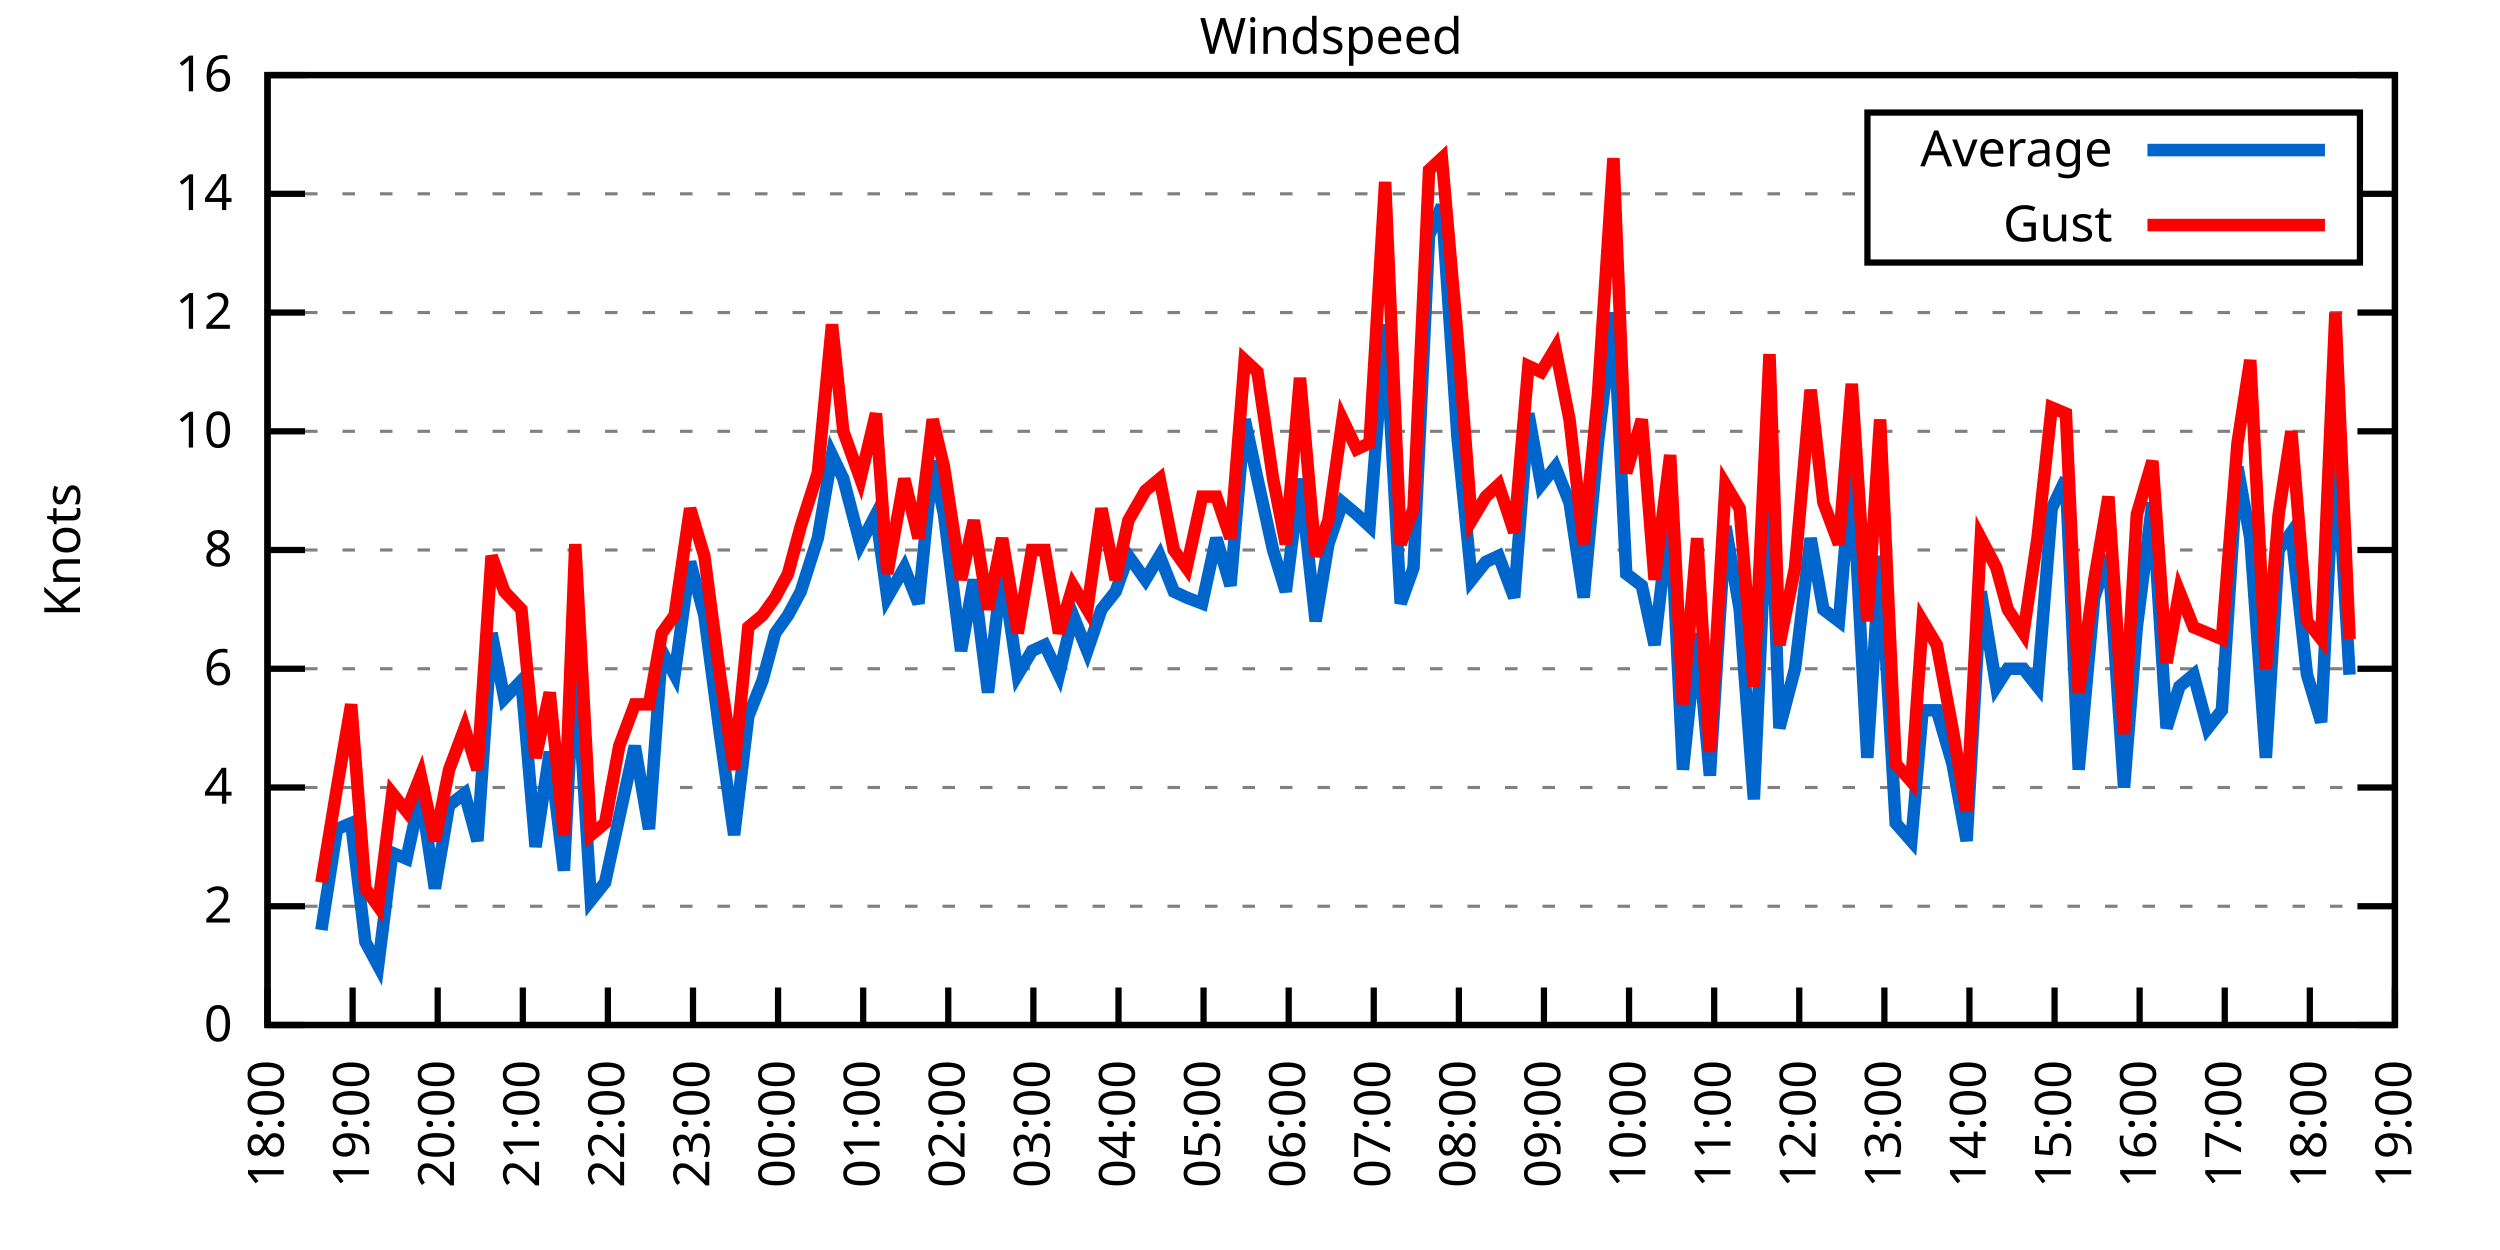
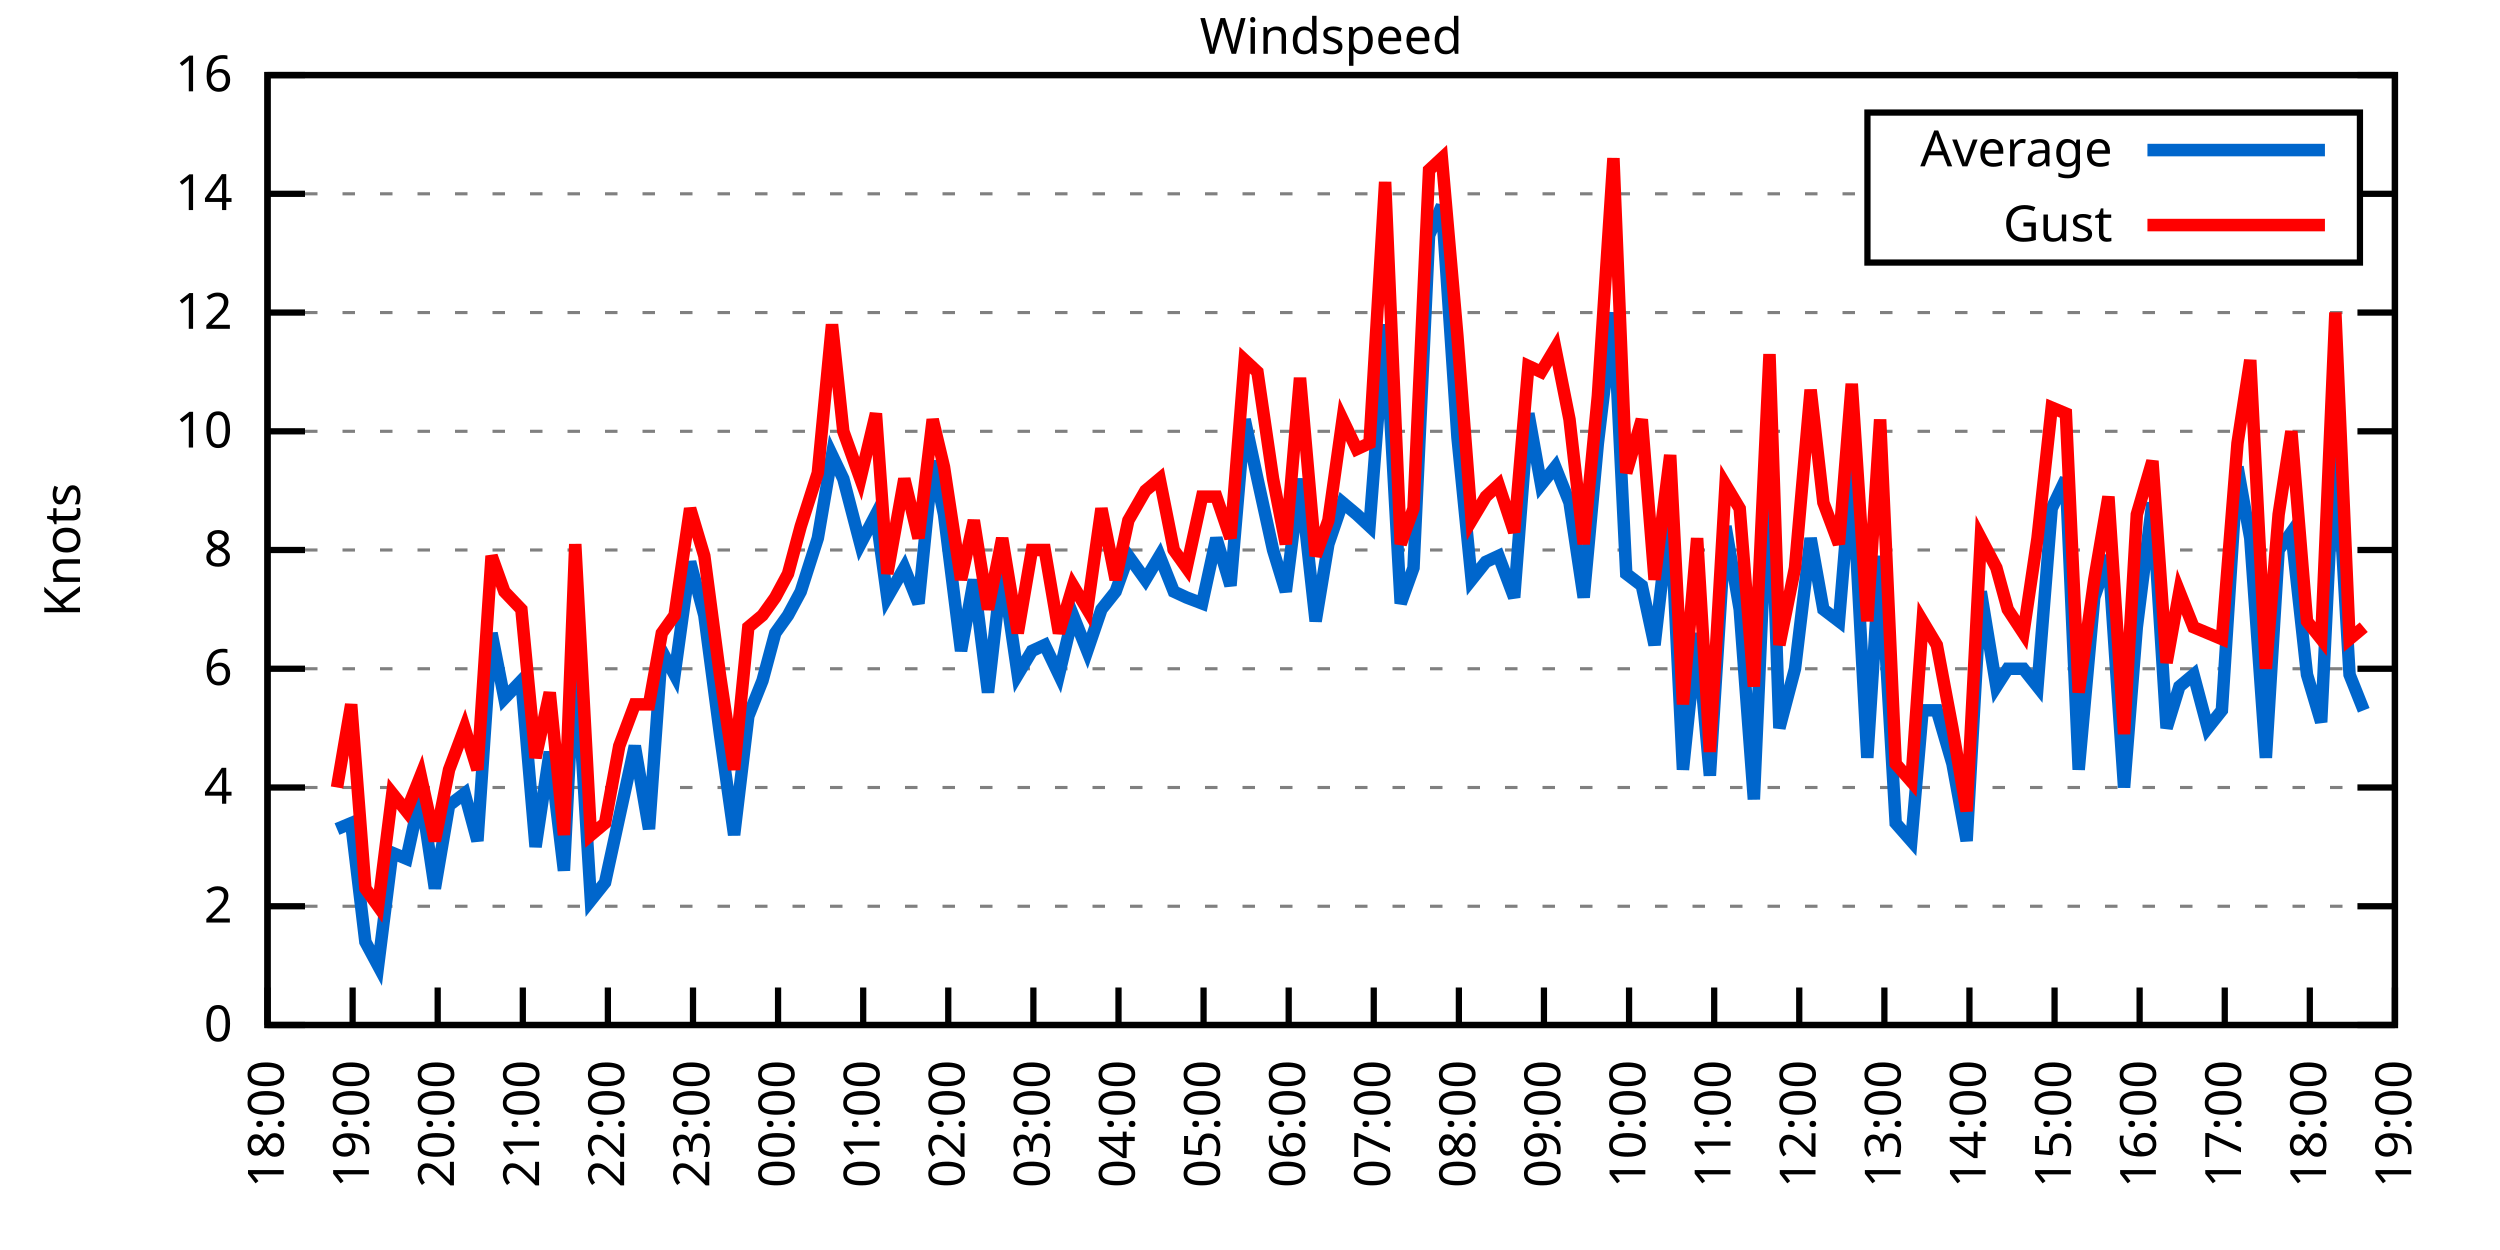
<svg xmlns="http://www.w3.org/2000/svg" xmlns:xlink="http://www.w3.org/1999/xlink" width="400" height="200" viewBox="0 0 400 200">
  <g id="gnuplot_canvas">
    <rect x="0" y="0" width="400" height="200" fill="none" />
    <defs>
      <circle id="gpDot" r="0.5" stroke-width="0.5" stroke="currentColor" />
      <path id="gpPt0" stroke-width="0.333" stroke="currentColor" d="M-1,0 h2 M0,-1 v2" />
      <path id="gpPt1" stroke-width="0.333" stroke="currentColor" d="M-1,-1 L1,1 M1,-1 L-1,1" />
      <path id="gpPt2" stroke-width="0.333" stroke="currentColor" d="M-1,0 L1,0 M0,-1 L0,1 M-1,-1 L1,1 M-1,1 L1,-1" />
      <rect id="gpPt3" stroke-width="0.333" stroke="currentColor" x="-1" y="-1" width="2" height="2" />
      <rect id="gpPt4" stroke-width="0.333" stroke="currentColor" fill="currentColor" x="-1" y="-1" width="2" height="2" />
      <circle id="gpPt5" stroke-width="0.333" stroke="currentColor" cx="0" cy="0" r="1" />
      <use xlink:href="#gpPt5" id="gpPt6" fill="currentColor" stroke="none" />
      <path id="gpPt7" stroke-width="0.333" stroke="currentColor" d="M0,-1.33 L-1.33,0.67 L1.33,0.67 z" />
      <use xlink:href="#gpPt7" id="gpPt8" fill="currentColor" stroke="none" />
      <use xlink:href="#gpPt7" id="gpPt9" stroke="currentColor" transform="rotate(180)" />
      <use xlink:href="#gpPt9" id="gpPt10" fill="currentColor" stroke="none" />
      <use xlink:href="#gpPt3" id="gpPt11" stroke="currentColor" transform="rotate(45)" />
      <use xlink:href="#gpPt11" id="gpPt12" fill="currentColor" stroke="none" />
      <path id="gpPt13" stroke-width="0.333" stroke="currentColor" d="M0,1.330 L1.265,0.411 L0.782,-1.067 L-0.782,-1.076 L-1.265,0.411 z" />
      <use xlink:href="#gpPt13" id="gpPt14" fill="currentColor" stroke="none" />
      <filter id="textbox" filterUnits="objectBoundingBox" x="0" y="0" height="1" width="1">
        <feFlood flood-color="white" flood-opacity="1" result="bgnd" />
        <feComposite in="SourceGraphic" in2="bgnd" operator="atop" />
      </filter>
      <filter id="greybox" filterUnits="objectBoundingBox" x="0" y="0" height="1" width="1">
        <feFlood flood-color="lightgrey" flood-opacity="1" result="grey" />
        <feComposite in="SourceGraphic" in2="grey" operator="atop" />
      </filter>
    </defs>
    <g fill="none" color="white" stroke="currentColor" stroke-width="1.00" stroke-linecap="butt" stroke-linejoin="miter">
</g>
    <g fill="none" color="black" stroke="currentColor" stroke-width="1.00" stroke-linecap="butt" stroke-linejoin="miter">
      <g stroke="none" shape-rendering="crispEdges">
        <polygon fill="rgb(255, 255, 255)" points="42.80,164.00 383.18,164.00 383.18,12.02 42.80,12.02 " />
      </g>
    </g>
    <g fill="none" color="black" stroke="currentColor" stroke-width="1.00" stroke-linecap="butt" stroke-linejoin="miter">
</g>
    <g fill="none" color="black" stroke="black" stroke-width="0.50" stroke-linecap="butt" stroke-linejoin="miter">
</g>
    <g fill="none" color="gray" stroke="currentColor" stroke-width="0.50" stroke-linecap="butt" stroke-linejoin="miter">
      <path stroke="gray" stroke-dasharray="2,4" class="gridline" d="M42.80,164.00 L383.19,164.00  " />
    </g>
    <g fill="none" color="gray" stroke="gray" stroke-width="1.00" stroke-linecap="butt" stroke-linejoin="miter">
</g>
    <g fill="none" color="black" stroke="currentColor" stroke-width="1.00" stroke-linecap="butt" stroke-linejoin="miter">
      <path stroke="black" d="M42.80,164.00 L48.80,164.00 M383.19,164.00 L377.19,164.00  " />
      <g transform="translate(37.20,166.60)" stroke="none" fill="black" font-family="Sans" font-size="8.00" text-anchor="end">
        <text>
          <tspan font-family="Sans"> 0</tspan>
        </text>
      </g>
    </g>
    <g fill="none" color="black" stroke="currentColor" stroke-width="1.00" stroke-linecap="butt" stroke-linejoin="miter">
</g>
    <g fill="none" color="black" stroke="black" stroke-width="0.50" stroke-linecap="butt" stroke-linejoin="miter">
</g>
    <g fill="none" color="gray" stroke="currentColor" stroke-width="0.50" stroke-linecap="butt" stroke-linejoin="miter">
      <path stroke="gray" stroke-dasharray="2,4" class="gridline" d="M42.80,145.00 L383.19,145.00  " />
    </g>
    <g fill="none" color="gray" stroke="gray" stroke-width="1.00" stroke-linecap="butt" stroke-linejoin="miter">
</g>
    <g fill="none" color="black" stroke="currentColor" stroke-width="1.00" stroke-linecap="butt" stroke-linejoin="miter">
      <path stroke="black" d="M42.80,145.00 L48.80,145.00 M383.19,145.00 L377.19,145.00  " />
      <g transform="translate(37.20,147.60)" stroke="none" fill="black" font-family="Sans" font-size="8.00" text-anchor="end">
        <text>
          <tspan font-family="Sans"> 2</tspan>
        </text>
      </g>
    </g>
    <g fill="none" color="black" stroke="currentColor" stroke-width="1.00" stroke-linecap="butt" stroke-linejoin="miter">
</g>
    <g fill="none" color="black" stroke="black" stroke-width="0.50" stroke-linecap="butt" stroke-linejoin="miter">
</g>
    <g fill="none" color="gray" stroke="currentColor" stroke-width="0.50" stroke-linecap="butt" stroke-linejoin="miter">
      <path stroke="gray" stroke-dasharray="2,4" class="gridline" d="M42.80,126.00 L383.19,126.00  " />
    </g>
    <g fill="none" color="gray" stroke="gray" stroke-width="1.00" stroke-linecap="butt" stroke-linejoin="miter">
</g>
    <g fill="none" color="black" stroke="currentColor" stroke-width="1.00" stroke-linecap="butt" stroke-linejoin="miter">
      <path stroke="black" d="M42.80,126.00 L48.80,126.00 M383.19,126.00 L377.19,126.00  " />
      <g transform="translate(37.20,128.60)" stroke="none" fill="black" font-family="Sans" font-size="8.00" text-anchor="end">
        <text>
          <tspan font-family="Sans"> 4</tspan>
        </text>
      </g>
    </g>
    <g fill="none" color="black" stroke="currentColor" stroke-width="1.00" stroke-linecap="butt" stroke-linejoin="miter">
</g>
    <g fill="none" color="black" stroke="black" stroke-width="0.50" stroke-linecap="butt" stroke-linejoin="miter">
</g>
    <g fill="none" color="gray" stroke="currentColor" stroke-width="0.50" stroke-linecap="butt" stroke-linejoin="miter">
      <path stroke="gray" stroke-dasharray="2,4" class="gridline" d="M42.80,107.00 L383.19,107.00  " />
    </g>
    <g fill="none" color="gray" stroke="gray" stroke-width="1.00" stroke-linecap="butt" stroke-linejoin="miter">
</g>
    <g fill="none" color="black" stroke="currentColor" stroke-width="1.00" stroke-linecap="butt" stroke-linejoin="miter">
      <path stroke="black" d="M42.80,107.00 L48.80,107.00 M383.19,107.00 L377.19,107.00  " />
      <g transform="translate(37.20,109.60)" stroke="none" fill="black" font-family="Sans" font-size="8.00" text-anchor="end">
        <text>
          <tspan font-family="Sans"> 6</tspan>
        </text>
      </g>
    </g>
    <g fill="none" color="black" stroke="currentColor" stroke-width="1.00" stroke-linecap="butt" stroke-linejoin="miter">
</g>
    <g fill="none" color="black" stroke="black" stroke-width="0.50" stroke-linecap="butt" stroke-linejoin="miter">
</g>
    <g fill="none" color="gray" stroke="currentColor" stroke-width="0.50" stroke-linecap="butt" stroke-linejoin="miter">
      <path stroke="gray" stroke-dasharray="2,4" class="gridline" d="M42.80,88.00 L383.19,88.00  " />
    </g>
    <g fill="none" color="gray" stroke="gray" stroke-width="1.00" stroke-linecap="butt" stroke-linejoin="miter">
</g>
    <g fill="none" color="black" stroke="currentColor" stroke-width="1.00" stroke-linecap="butt" stroke-linejoin="miter">
      <path stroke="black" d="M42.80,88.00 L48.80,88.00 M383.19,88.00 L377.19,88.00  " />
      <g transform="translate(37.20,90.60)" stroke="none" fill="black" font-family="Sans" font-size="8.00" text-anchor="end">
        <text>
          <tspan font-family="Sans"> 8</tspan>
        </text>
      </g>
    </g>
    <g fill="none" color="black" stroke="currentColor" stroke-width="1.00" stroke-linecap="butt" stroke-linejoin="miter">
</g>
    <g fill="none" color="black" stroke="black" stroke-width="0.50" stroke-linecap="butt" stroke-linejoin="miter">
</g>
    <g fill="none" color="gray" stroke="currentColor" stroke-width="0.50" stroke-linecap="butt" stroke-linejoin="miter">
      <path stroke="gray" stroke-dasharray="2,4" class="gridline" d="M42.80,69.01 L383.19,69.01  " />
    </g>
    <g fill="none" color="gray" stroke="gray" stroke-width="1.00" stroke-linecap="butt" stroke-linejoin="miter">
</g>
    <g fill="none" color="black" stroke="currentColor" stroke-width="1.00" stroke-linecap="butt" stroke-linejoin="miter">
      <path stroke="black" d="M42.80,69.01 L48.80,69.01 M383.19,69.01 L377.19,69.01  " />
      <g transform="translate(37.20,71.61)" stroke="none" fill="black" font-family="Sans" font-size="8.00" text-anchor="end">
        <text>
          <tspan font-family="Sans"> 10</tspan>
        </text>
      </g>
    </g>
    <g fill="none" color="black" stroke="currentColor" stroke-width="1.00" stroke-linecap="butt" stroke-linejoin="miter">
</g>
    <g fill="none" color="black" stroke="black" stroke-width="0.50" stroke-linecap="butt" stroke-linejoin="miter">
</g>
    <g fill="none" color="gray" stroke="currentColor" stroke-width="0.50" stroke-linecap="butt" stroke-linejoin="miter">
      <path stroke="gray" stroke-dasharray="2,4" class="gridline" d="M42.80,50.01 L383.19,50.01  " />
    </g>
    <g fill="none" color="gray" stroke="gray" stroke-width="1.00" stroke-linecap="butt" stroke-linejoin="miter">
</g>
    <g fill="none" color="black" stroke="currentColor" stroke-width="1.00" stroke-linecap="butt" stroke-linejoin="miter">
      <path stroke="black" d="M42.80,50.01 L48.80,50.01 M383.19,50.01 L377.19,50.01  " />
      <g transform="translate(37.20,52.61)" stroke="none" fill="black" font-family="Sans" font-size="8.00" text-anchor="end">
        <text>
          <tspan font-family="Sans"> 12</tspan>
        </text>
      </g>
    </g>
    <g fill="none" color="black" stroke="currentColor" stroke-width="1.00" stroke-linecap="butt" stroke-linejoin="miter">
</g>
    <g fill="none" color="black" stroke="black" stroke-width="0.50" stroke-linecap="butt" stroke-linejoin="miter">
</g>
    <g fill="none" color="gray" stroke="currentColor" stroke-width="0.50" stroke-linecap="butt" stroke-linejoin="miter">
      <path stroke="gray" stroke-dasharray="2,4" class="gridline" d="M42.80,31.01 L298.79,31.01 M377.59,31.01 L383.19,31.01  " />
    </g>
    <g fill="none" color="gray" stroke="gray" stroke-width="1.00" stroke-linecap="butt" stroke-linejoin="miter">
</g>
    <g fill="none" color="black" stroke="currentColor" stroke-width="1.00" stroke-linecap="butt" stroke-linejoin="miter">
      <path stroke="black" d="M42.80,31.01 L48.80,31.01 M383.19,31.01 L377.19,31.01  " />
      <g transform="translate(37.20,33.61)" stroke="none" fill="black" font-family="Sans" font-size="8.00" text-anchor="end">
        <text>
          <tspan font-family="Sans"> 14</tspan>
        </text>
      </g>
    </g>
    <g fill="none" color="black" stroke="currentColor" stroke-width="1.00" stroke-linecap="butt" stroke-linejoin="miter">
</g>
    <g fill="none" color="black" stroke="black" stroke-width="0.50" stroke-linecap="butt" stroke-linejoin="miter">
</g>
    <g fill="none" color="gray" stroke="currentColor" stroke-width="0.50" stroke-linecap="butt" stroke-linejoin="miter">
      <path stroke="gray" stroke-dasharray="2,4" class="gridline" d="M42.80,12.01 L383.19,12.01  " />
    </g>
    <g fill="none" color="gray" stroke="gray" stroke-width="1.00" stroke-linecap="butt" stroke-linejoin="miter">
</g>
    <g fill="none" color="black" stroke="currentColor" stroke-width="1.00" stroke-linecap="butt" stroke-linejoin="miter">
      <path stroke="black" d="M42.80,12.01 L48.80,12.01 M383.19,12.01 L377.19,12.01  " />
      <g transform="translate(37.20,14.61)" stroke="none" fill="black" font-family="Sans" font-size="8.00" text-anchor="end">
        <text>
          <tspan font-family="Sans"> 16</tspan>
        </text>
      </g>
    </g>
    <g fill="none" color="black" stroke="currentColor" stroke-width="1.00" stroke-linecap="butt" stroke-linejoin="miter">
      <path stroke="black" d="M42.80,164.00 L42.80,158.00  " />
      <g transform="translate(45.40,169.60) rotate(270.00)" stroke="none" fill="black" font-family="Sans" font-size="8.00" text-anchor="end">
        <text>
          <tspan font-family="Sans">18:00</tspan>
        </text>
      </g>
    </g>
    <g fill="none" color="black" stroke="currentColor" stroke-width="1.00" stroke-linecap="butt" stroke-linejoin="miter">
      <path stroke="black" d="M56.42,164.00 L56.42,158.00  " />
      <g transform="translate(59.02,169.60) rotate(270.00)" stroke="none" fill="black" font-family="Sans" font-size="8.00" text-anchor="end">
        <text>
          <tspan font-family="Sans">19:00</tspan>
        </text>
      </g>
    </g>
    <g fill="none" color="black" stroke="currentColor" stroke-width="1.00" stroke-linecap="butt" stroke-linejoin="miter">
      <path stroke="black" d="M70.03,164.00 L70.03,158.00  " />
      <g transform="translate(72.63,169.60) rotate(270.00)" stroke="none" fill="black" font-family="Sans" font-size="8.00" text-anchor="end">
        <text>
          <tspan font-family="Sans">20:00</tspan>
        </text>
      </g>
    </g>
    <g fill="none" color="black" stroke="currentColor" stroke-width="1.00" stroke-linecap="butt" stroke-linejoin="miter">
      <path stroke="black" d="M83.65,164.00 L83.65,158.00  " />
      <g transform="translate(86.25,169.60) rotate(270.00)" stroke="none" fill="black" font-family="Sans" font-size="8.00" text-anchor="end">
        <text>
          <tspan font-family="Sans">21:00</tspan>
        </text>
      </g>
    </g>
    <g fill="none" color="black" stroke="currentColor" stroke-width="1.00" stroke-linecap="butt" stroke-linejoin="miter">
      <path stroke="black" d="M97.26,164.00 L97.26,158.00  " />
      <g transform="translate(99.86,169.60) rotate(270.00)" stroke="none" fill="black" font-family="Sans" font-size="8.00" text-anchor="end">
        <text>
          <tspan font-family="Sans">22:00</tspan>
        </text>
      </g>
    </g>
    <g fill="none" color="black" stroke="currentColor" stroke-width="1.00" stroke-linecap="butt" stroke-linejoin="miter">
      <path stroke="black" d="M110.88,164.00 L110.88,158.00  " />
      <g transform="translate(113.48,169.60) rotate(270.00)" stroke="none" fill="black" font-family="Sans" font-size="8.00" text-anchor="end">
        <text>
          <tspan font-family="Sans">23:00</tspan>
        </text>
      </g>
    </g>
    <g fill="none" color="black" stroke="currentColor" stroke-width="1.00" stroke-linecap="butt" stroke-linejoin="miter">
      <path stroke="black" d="M124.49,164.00 L124.49,158.00  " />
      <g transform="translate(127.09,169.60) rotate(270.00)" stroke="none" fill="black" font-family="Sans" font-size="8.00" text-anchor="end">
        <text>
          <tspan font-family="Sans">00:00</tspan>
        </text>
      </g>
    </g>
    <g fill="none" color="black" stroke="currentColor" stroke-width="1.00" stroke-linecap="butt" stroke-linejoin="miter">
      <path stroke="black" d="M138.11,164.00 L138.11,158.00  " />
      <g transform="translate(140.71,169.60) rotate(270.00)" stroke="none" fill="black" font-family="Sans" font-size="8.00" text-anchor="end">
        <text>
          <tspan font-family="Sans">01:00</tspan>
        </text>
      </g>
    </g>
    <g fill="none" color="black" stroke="currentColor" stroke-width="1.00" stroke-linecap="butt" stroke-linejoin="miter">
      <path stroke="black" d="M151.72,164.00 L151.72,158.00  " />
      <g transform="translate(154.32,169.60) rotate(270.00)" stroke="none" fill="black" font-family="Sans" font-size="8.00" text-anchor="end">
        <text>
          <tspan font-family="Sans">02:00</tspan>
        </text>
      </g>
    </g>
    <g fill="none" color="black" stroke="currentColor" stroke-width="1.00" stroke-linecap="butt" stroke-linejoin="miter">
      <path stroke="black" d="M165.34,164.00 L165.34,158.00  " />
      <g transform="translate(167.94,169.60) rotate(270.00)" stroke="none" fill="black" font-family="Sans" font-size="8.00" text-anchor="end">
        <text>
          <tspan font-family="Sans">03:00</tspan>
        </text>
      </g>
    </g>
    <g fill="none" color="black" stroke="currentColor" stroke-width="1.00" stroke-linecap="butt" stroke-linejoin="miter">
      <path stroke="black" d="M178.96,164.00 L178.96,158.00  " />
      <g transform="translate(181.56,169.60) rotate(270.00)" stroke="none" fill="black" font-family="Sans" font-size="8.00" text-anchor="end">
        <text>
          <tspan font-family="Sans">04:00</tspan>
        </text>
      </g>
    </g>
    <g fill="none" color="black" stroke="currentColor" stroke-width="1.00" stroke-linecap="butt" stroke-linejoin="miter">
      <path stroke="black" d="M192.57,164.00 L192.57,158.00  " />
      <g transform="translate(195.17,169.60) rotate(270.00)" stroke="none" fill="black" font-family="Sans" font-size="8.00" text-anchor="end">
        <text>
          <tspan font-family="Sans">05:00</tspan>
        </text>
      </g>
    </g>
    <g fill="none" color="black" stroke="currentColor" stroke-width="1.00" stroke-linecap="butt" stroke-linejoin="miter">
      <path stroke="black" d="M206.19,164.00 L206.19,158.00  " />
      <g transform="translate(208.79,169.60) rotate(270.00)" stroke="none" fill="black" font-family="Sans" font-size="8.00" text-anchor="end">
        <text>
          <tspan font-family="Sans">06:00</tspan>
        </text>
      </g>
    </g>
    <g fill="none" color="black" stroke="currentColor" stroke-width="1.00" stroke-linecap="butt" stroke-linejoin="miter">
      <path stroke="black" d="M219.80,164.00 L219.80,158.00  " />
      <g transform="translate(222.40,169.60) rotate(270.00)" stroke="none" fill="black" font-family="Sans" font-size="8.00" text-anchor="end">
        <text>
          <tspan font-family="Sans">07:00</tspan>
        </text>
      </g>
    </g>
    <g fill="none" color="black" stroke="currentColor" stroke-width="1.00" stroke-linecap="butt" stroke-linejoin="miter">
      <path stroke="black" d="M233.42,164.00 L233.42,158.00  " />
      <g transform="translate(236.02,169.60) rotate(270.00)" stroke="none" fill="black" font-family="Sans" font-size="8.00" text-anchor="end">
        <text>
          <tspan font-family="Sans">08:00</tspan>
        </text>
      </g>
    </g>
    <g fill="none" color="black" stroke="currentColor" stroke-width="1.00" stroke-linecap="butt" stroke-linejoin="miter">
      <path stroke="black" d="M247.03,164.00 L247.03,158.00  " />
      <g transform="translate(249.63,169.60) rotate(270.00)" stroke="none" fill="black" font-family="Sans" font-size="8.00" text-anchor="end">
        <text>
          <tspan font-family="Sans">09:00</tspan>
        </text>
      </g>
    </g>
    <g fill="none" color="black" stroke="currentColor" stroke-width="1.00" stroke-linecap="butt" stroke-linejoin="miter">
      <path stroke="black" d="M260.65,164.00 L260.65,158.00  " />
      <g transform="translate(263.25,169.60) rotate(270.00)" stroke="none" fill="black" font-family="Sans" font-size="8.00" text-anchor="end">
        <text>
          <tspan font-family="Sans">10:00</tspan>
        </text>
      </g>
    </g>
    <g fill="none" color="black" stroke="currentColor" stroke-width="1.00" stroke-linecap="butt" stroke-linejoin="miter">
      <path stroke="black" d="M274.27,164.00 L274.27,158.00  " />
      <g transform="translate(276.87,169.60) rotate(270.00)" stroke="none" fill="black" font-family="Sans" font-size="8.00" text-anchor="end">
        <text>
          <tspan font-family="Sans">11:00</tspan>
        </text>
      </g>
    </g>
    <g fill="none" color="black" stroke="currentColor" stroke-width="1.00" stroke-linecap="butt" stroke-linejoin="miter">
      <path stroke="black" d="M287.88,164.00 L287.88,158.00  " />
      <g transform="translate(290.48,169.60) rotate(270.00)" stroke="none" fill="black" font-family="Sans" font-size="8.00" text-anchor="end">
        <text>
          <tspan font-family="Sans">12:00</tspan>
        </text>
      </g>
    </g>
    <g fill="none" color="black" stroke="currentColor" stroke-width="1.00" stroke-linecap="butt" stroke-linejoin="miter">
      <path stroke="black" d="M301.50,164.00 L301.50,158.00  " />
      <g transform="translate(304.10,169.60) rotate(270.00)" stroke="none" fill="black" font-family="Sans" font-size="8.00" text-anchor="end">
        <text>
          <tspan font-family="Sans">13:00</tspan>
        </text>
      </g>
    </g>
    <g fill="none" color="black" stroke="currentColor" stroke-width="1.00" stroke-linecap="butt" stroke-linejoin="miter">
      <path stroke="black" d="M315.11,164.00 L315.11,158.00  " />
      <g transform="translate(317.71,169.60) rotate(270.00)" stroke="none" fill="black" font-family="Sans" font-size="8.00" text-anchor="end">
        <text>
          <tspan font-family="Sans">14:00</tspan>
        </text>
      </g>
    </g>
    <g fill="none" color="black" stroke="currentColor" stroke-width="1.00" stroke-linecap="butt" stroke-linejoin="miter">
      <path stroke="black" d="M328.73,164.00 L328.73,158.00  " />
      <g transform="translate(331.33,169.60) rotate(270.00)" stroke="none" fill="black" font-family="Sans" font-size="8.00" text-anchor="end">
        <text>
          <tspan font-family="Sans">15:00</tspan>
        </text>
      </g>
    </g>
    <g fill="none" color="black" stroke="currentColor" stroke-width="1.00" stroke-linecap="butt" stroke-linejoin="miter">
      <path stroke="black" d="M342.34,164.00 L342.34,158.00  " />
      <g transform="translate(344.94,169.60) rotate(270.00)" stroke="none" fill="black" font-family="Sans" font-size="8.00" text-anchor="end">
        <text>
          <tspan font-family="Sans">16:00</tspan>
        </text>
      </g>
    </g>
    <g fill="none" color="black" stroke="currentColor" stroke-width="1.00" stroke-linecap="butt" stroke-linejoin="miter">
      <path stroke="black" d="M355.96,164.00 L355.96,158.00  " />
      <g transform="translate(358.56,169.60) rotate(270.00)" stroke="none" fill="black" font-family="Sans" font-size="8.00" text-anchor="end">
        <text>
          <tspan font-family="Sans">17:00</tspan>
        </text>
      </g>
    </g>
    <g fill="none" color="black" stroke="currentColor" stroke-width="1.00" stroke-linecap="butt" stroke-linejoin="miter">
      <path stroke="black" d="M369.57,164.00 L369.57,158.00  " />
      <g transform="translate(372.17,169.60) rotate(270.00)" stroke="none" fill="black" font-family="Sans" font-size="8.00" text-anchor="end">
        <text>
          <tspan font-family="Sans">18:00</tspan>
        </text>
      </g>
    </g>
    <g fill="none" color="black" stroke="currentColor" stroke-width="1.00" stroke-linecap="butt" stroke-linejoin="miter">
      <path stroke="black" d="M383.19,164.00 L383.19,158.00  " />
      <g transform="translate(385.79,169.60) rotate(270.00)" stroke="none" fill="black" font-family="Sans" font-size="8.00" text-anchor="end">
        <text>
          <tspan font-family="Sans">19:00</tspan>
        </text>
      </g>
    </g>
    <g fill="none" color="black" stroke="currentColor" stroke-width="1.00" stroke-linecap="butt" stroke-linejoin="miter">
</g>
    <g fill="none" color="black" stroke="currentColor" stroke-width="1.00" stroke-linecap="butt" stroke-linejoin="miter">
      <path stroke="black" d="M42.80,12.01 L42.80,164.00 L383.19,164.00 L383.19,12.01 L42.80,12.01 Z  " />
    </g>
    <g fill="none" color="black" stroke="currentColor" stroke-width="1.00" stroke-linecap="butt" stroke-linejoin="miter">
</g>
    <g fill="none" color="black" stroke="currentColor" stroke-width="1.00" stroke-linecap="butt" stroke-linejoin="miter">
      <path stroke="black" d="M298.79,42.01 L298.79,18.01 L377.59,18.01 L377.59,42.01 L298.79,42.01 Z  " />
    </g>
    <g id="Windspeed_plot_1">
      <g fill="none" color="white" stroke="black" stroke-width="2.00" stroke-linecap="butt" stroke-linejoin="miter">
</g>
      <g fill="none" color="black" stroke="currentColor" stroke-width="2.00" stroke-linecap="butt" stroke-linejoin="miter">
        <g transform="translate(337.99,26.61)" stroke="none" fill="black" font-family="Sans" font-size="8.00" text-anchor="end">
          <text>
            <tspan font-family="Sans">Average</tspan>
          </text>
        </g>
      </g>
      <g fill="none" color="black" stroke="currentColor" stroke-width="2.00" stroke-linecap="butt" stroke-linejoin="miter">
-         <path stroke="rgb(  0, 102, 204)" d="M343.59,24.01 L371.99,24.01 M51.42,148.80 L53.92,132.65 L56.19,131.70 L58.46,150.70 L60.50,154.50 L62.77,136.45   L65.04,137.40 L67.31,126.95 L69.58,142.15 L71.85,128.85 L74.34,126.95 L76.39,134.55 L78.65,101.30 L80.70,111.75   L83.42,108.90 L85.69,135.50 L87.96,120.30 L90.23,139.30 L92.04,103.20 L94.54,144.05 L96.81,141.20 L99.08,130.75   L101.57,119.35 L103.84,132.65 L105.89,104.15 L107.93,107.95 L110.42,89.90 L112.69,98.45 L115.19,117.45 L117.46,133.60   L119.73,114.60 L122.00,108.90 L124.04,101.30 L126.08,98.45 L128.12,94.65 L130.85,86.11 L133.12,72.81 L134.93,76.61   L137.66,87.06 L140.15,82.31 L141.97,95.60 L144.69,90.85 L146.96,96.55 L149.23,73.76 L151.04,82.31 L153.77,104.15   L155.81,92.75 L158.08,110.80 L160.35,90.85 L162.84,107.95 L165.11,104.15 L167.16,103.20 L169.43,107.95 L171.69,98.45   L173.96,104.15 L176.23,97.50 L178.50,94.65 L180.54,88.95 L183.27,92.75 L185.54,88.95 L187.81,94.65 L189.85,95.60   L192.34,96.55 L194.61,86.11 L196.88,93.70 L199.15,67.11 L201.19,76.61 L203.69,88.00 L205.73,94.65 L208.00,76.61   L210.50,99.40 L212.54,87.06 L214.81,80.41 L217.08,82.31 L219.12,84.21 L221.62,51.91 L224.11,96.55 L226.16,90.85   L228.65,37.66 L230.70,32.91 L233.19,69.96 L235.46,92.75 L237.73,89.90 L239.77,88.95 L242.27,95.60 L244.54,66.16   L246.58,77.56 L248.85,74.71 L251.12,80.41 L253.39,95.60 L255.66,70.91 L258.15,50.01 L260.20,91.80 L262.69,93.70   L264.73,103.20 L267.23,81.36 L269.27,123.15 L271.54,101.30 L273.58,124.10 L276.08,84.21 L278.35,97.50 L280.62,127.90   L283.12,70.91 L284.70,116.50 L287.20,107.00 L289.70,86.11 L291.74,97.50 L294.23,99.40 L296.28,74.71 L298.77,121.25   L300.82,88.95 L303.31,131.70 L305.81,134.55 L307.62,113.65 L309.89,113.65 L312.39,122.20 L314.66,134.55 L316.93,94.65   L319.42,109.85 L321.24,107.00 L323.74,107.00 L326.00,109.85 L328.27,81.36 L330.54,76.61 L332.59,123.15 L335.08,95.60   L337.35,88.95 L339.85,126.00 L341.89,100.35 L344.39,80.41 L346.65,116.50 L348.70,109.85 L350.97,107.95 L353.24,116.50   L355.50,113.65 L358.00,74.71 L360.04,86.11 L362.54,121.25 L364.58,88.00 L366.62,85.16 L369.12,107.95 L371.39,115.55   L373.66,69.01 L375.93,107.95  " />
+         <path stroke="rgb(  0, 102, 204)" d="M343.59,24.01 L371.99,24.01 M53.92,132.65 L56.19,131.70 L58.46,150.70 L60.50,154.50 L62.77,136.45 L65.04,137.40   L67.31,126.95 L69.58,142.15 L71.85,128.85 L74.34,126.95 L76.39,134.55 L78.65,101.30 L80.70,111.75 L83.42,108.90   L85.69,135.50 L87.96,120.30 L90.23,139.30 L92.04,103.20 L94.54,144.05 L96.81,141.20 L99.08,130.75 L101.57,119.35   L103.84,132.65 L105.89,104.15 L107.93,107.95 L110.42,89.90 L112.69,98.45 L115.19,117.45 L117.46,133.60 L119.73,114.60   L122.00,108.90 L124.04,101.30 L126.08,98.45 L128.12,94.65 L130.85,86.11 L133.12,72.81 L134.93,76.61 L137.66,87.06   L140.15,82.31 L141.97,95.60 L144.69,90.85 L146.96,96.55 L149.23,73.76 L151.04,82.31 L153.77,104.15 L155.81,92.75   L158.08,110.80 L160.35,90.85 L162.84,107.95 L165.11,104.15 L167.16,103.20 L169.43,107.95 L171.69,98.45 L173.96,104.15   L176.23,97.50 L178.50,94.65 L180.54,88.95 L183.27,92.75 L185.54,88.95 L187.81,94.65 L189.85,95.60 L192.34,96.55   L194.61,86.11 L196.88,93.70 L199.15,67.11 L201.19,76.61 L203.69,88.00 L205.73,94.65 L208.00,76.61 L210.50,99.40   L212.54,87.06 L214.81,80.41 L217.08,82.31 L219.12,84.21 L221.62,51.91 L224.11,96.55 L226.16,90.85 L228.65,37.66   L230.70,32.91 L233.19,69.96 L235.46,92.75 L237.73,89.90 L239.77,88.95 L242.27,95.60 L244.54,66.16 L246.58,77.56   L248.85,74.71 L251.12,80.41 L253.39,95.60 L255.66,70.91 L258.15,50.01 L260.20,91.80 L262.69,93.70 L264.73,103.20   L267.23,81.36 L269.27,123.15 L271.54,101.30 L273.58,124.10 L276.08,84.21 L278.35,97.50 L280.62,127.90 L283.12,70.91   L284.70,116.50 L287.20,107.00 L289.70,86.11 L291.74,97.50 L294.23,99.40 L296.28,74.71 L298.77,121.25 L300.82,88.95   L303.31,131.70 L305.81,134.55 L307.62,113.65 L309.89,113.65 L312.39,122.20 L314.66,134.55 L316.93,94.65 L319.42,109.85   L321.24,107.00 L323.74,107.00 L326.00,109.85 L328.27,81.36 L330.54,76.61 L332.59,123.15 L335.08,95.60 L337.35,88.95   L339.85,126.00 L341.89,100.35 L344.39,80.41 L346.65,116.50 L348.70,109.85 L350.97,107.95 L353.24,116.50 L355.50,113.65   L358.00,74.71 L360.04,86.11 L362.54,121.25 L364.58,88.00 L366.62,85.16 L369.12,107.95 L371.39,115.55 L373.66,69.01   L375.93,107.95 L378.20,113.65  " />
      </g>
    </g>
    <g id="Windspeed_plot_2">
      <g fill="none" color="black" stroke="currentColor" stroke-width="2.00" stroke-linecap="butt" stroke-linejoin="miter">
        <g transform="translate(337.99,38.61)" stroke="none" fill="black" font-family="Sans" font-size="8.00" text-anchor="end">
          <text>
            <tspan font-family="Sans">Gust</tspan>
          </text>
        </g>
      </g>
      <g fill="none" color="black" stroke="currentColor" stroke-width="2.00" stroke-linecap="butt" stroke-linejoin="miter">
-         <path stroke="rgb(255,   0,   0)" d="M343.59,36.01 L371.99,36.01 M51.42,141.20 L53.92,126.00 L56.19,112.70 L58.46,142.15 L60.50,145.00 L62.77,126.95   L65.04,129.80 L67.31,124.10 L69.58,134.55 L71.85,123.15 L74.34,116.50 L76.39,123.15 L78.65,88.95 L80.70,94.65   L83.42,97.50 L85.69,121.25 L87.96,110.80 L90.23,133.60 L92.04,87.06 L94.54,133.60 L96.81,131.70 L99.08,119.35   L101.57,112.70 L103.84,112.70 L105.89,101.30 L107.93,98.45 L110.42,81.36 L112.69,88.95 L115.19,107.95 L117.46,123.15   L119.73,100.35 L122.00,98.45 L124.04,95.60 L126.08,91.80 L128.12,84.21 L130.85,75.66 L133.12,51.91 L134.93,69.01   L137.66,76.61 L140.15,66.16 L141.97,91.80 L144.69,76.61 L146.96,86.11 L149.23,67.11 L151.04,74.71 L153.77,92.75   L155.81,83.26 L158.08,97.50 L160.35,86.11 L162.84,101.30 L165.11,88.00 L167.16,88.00 L169.43,101.30 L171.69,93.70   L173.96,97.50 L176.23,81.36 L178.50,92.75 L180.54,83.26 L183.27,78.51 L185.54,76.61 L187.81,88.00 L189.85,90.85   L192.34,79.46 L194.61,79.46 L196.88,86.11 L199.15,57.61 L201.19,59.51 L203.69,76.61 L205.73,87.06 L208.00,60.46   L210.50,88.95 L212.54,83.26 L214.81,67.11 L217.08,71.86 L219.12,70.91 L221.62,29.11 L224.11,87.06 L226.16,81.36   L228.65,27.21 L230.70,25.31 L233.19,53.81 L235.46,83.26 L237.73,79.46 L239.77,77.56 L242.27,85.16 L244.54,58.56   L246.58,59.51 L248.85,55.71 L251.12,67.11 L253.39,87.06 L255.66,63.31 L258.15,25.31 L260.20,75.66 L262.69,67.11   L264.73,92.75 L267.23,72.81 L269.27,112.70 L271.54,86.11 L273.58,120.30 L276.08,77.56 L278.35,81.36 L280.62,109.85   L283.12,56.66 L284.70,103.20 L287.20,90.85 L289.70,62.36 L291.74,80.41 L294.23,87.06 L296.28,61.41 L298.77,99.40   L300.82,67.11 L303.31,122.20 L305.81,125.05 L307.62,99.40 L309.89,103.20 L312.39,116.50 L314.66,129.80 L316.93,86.11   L319.42,90.85 L321.24,97.50 L323.74,101.30 L326.00,86.11 L328.27,65.21 L330.54,66.16 L332.59,110.80 L335.08,92.75   L337.35,79.46 L339.85,117.45 L341.89,82.31 L344.39,73.76 L346.65,106.05 L348.70,94.65 L350.97,100.35 L353.24,101.30   L355.50,102.25 L358.00,70.91 L360.04,57.61 L362.54,107.00 L364.58,82.31 L366.62,69.01 L369.12,99.40 L371.39,102.25   L373.66,50.01 L375.93,102.25  " />
+         <path stroke="rgb(255,   0,   0)" d="M343.59,36.01 L371.99,36.01 M53.92,126.00 L56.19,112.70 L58.46,142.15 L60.50,145.00 L62.77,126.95 L65.04,129.80   L67.31,124.10 L69.58,134.55 L71.85,123.15 L74.34,116.50 L76.39,123.15 L78.65,88.95 L80.70,94.65 L83.42,97.50   L85.69,121.25 L87.96,110.80 L90.23,133.60 L92.04,87.06 L94.54,133.60 L96.81,131.70 L99.08,119.35 L101.57,112.70   L103.84,112.70 L105.89,101.30 L107.93,98.45 L110.42,81.36 L112.69,88.95 L115.19,107.95 L117.46,123.15 L119.73,100.35   L122.00,98.45 L124.04,95.60 L126.08,91.80 L128.12,84.21 L130.85,75.66 L133.12,51.91 L134.93,69.01 L137.66,76.61   L140.15,66.16 L141.97,91.80 L144.69,76.61 L146.96,86.11 L149.23,67.11 L151.04,74.71 L153.77,92.75 L155.81,83.26   L158.08,97.50 L160.35,86.11 L162.84,101.30 L165.11,88.00 L167.16,88.00 L169.43,101.30 L171.69,93.70 L173.96,97.50   L176.23,81.36 L178.50,92.75 L180.54,83.26 L183.27,78.51 L185.54,76.61 L187.81,88.00 L189.85,90.85 L192.34,79.46   L194.61,79.46 L196.88,86.11 L199.15,57.61 L201.19,59.51 L203.69,76.61 L205.73,87.06 L208.00,60.46 L210.50,88.95   L212.54,83.26 L214.81,67.11 L217.08,71.86 L219.12,70.91 L221.62,29.11 L224.11,87.06 L226.16,81.36 L228.65,27.21   L230.70,25.31 L233.19,53.81 L235.46,83.26 L237.73,79.46 L239.77,77.56 L242.27,85.16 L244.54,58.56 L246.58,59.51   L248.85,55.71 L251.12,67.11 L253.39,87.06 L255.66,63.31 L258.15,25.31 L260.20,75.66 L262.69,67.11 L264.73,92.75   L267.23,72.81 L269.27,112.70 L271.54,86.11 L273.58,120.30 L276.08,77.56 L278.35,81.36 L280.62,109.85 L283.12,56.66   L284.70,103.20 L287.20,90.85 L289.70,62.36 L291.74,80.41 L294.23,87.06 L296.28,61.41 L298.77,99.40 L300.82,67.11   L303.31,122.20 L305.81,125.05 L307.62,99.40 L309.89,103.20 L312.39,116.50 L314.66,129.80 L316.93,86.11 L319.42,90.85   L321.24,97.50 L323.74,101.30 L326.00,86.11 L328.27,65.21 L330.54,66.16 L332.59,110.80 L335.08,92.75 L337.35,79.46   L339.85,117.45 L341.89,82.31 L344.39,73.76 L346.65,106.05 L348.70,94.65 L350.97,100.35 L353.24,101.30 L355.50,102.25   L358.00,70.91 L360.04,57.61 L362.54,107.00 L364.58,82.31 L366.62,69.01 L369.12,99.40 L371.39,102.25 L373.66,50.01   L375.93,102.25 L378.20,100.35  " />
      </g>
    </g>
    <g fill="none" color="black" stroke="currentColor" stroke-width="2.00" stroke-linecap="butt" stroke-linejoin="miter">
</g>
    <g fill="none" color="black" stroke="black" stroke-width="1.00" stroke-linecap="butt" stroke-linejoin="miter">
</g>
    <g fill="none" color="black" stroke="currentColor" stroke-width="1.00" stroke-linecap="butt" stroke-linejoin="miter">
      <path stroke="black" d="M42.80,12.01 L42.80,164.00 L383.19,164.00 L383.19,12.01 L42.80,12.01 Z  " />
      <g transform="translate(12.80,88.01) rotate(270.00)" stroke="none" fill="black" font-family="Sans" font-size="8.00" text-anchor="middle">
        <text>
          <tspan font-family="Sans">Knots</tspan>
        </text>
      </g>
    </g>
    <g fill="none" color="black" stroke="currentColor" stroke-width="1.00" stroke-linecap="butt" stroke-linejoin="miter">
</g>
    <g fill="none" color="black" stroke="currentColor" stroke-width="1.00" stroke-linecap="butt" stroke-linejoin="miter">
      <g transform="translate(212.99,8.61)" stroke="none" fill="black" font-family="Sans" font-size="8.00" text-anchor="middle">
        <text>
          <tspan font-family="Sans">Windspeed</tspan>
        </text>
      </g>
    </g>
    <g fill="none" color="black" stroke="currentColor" stroke-width="1.00" stroke-linecap="butt" stroke-linejoin="miter">
</g>
  </g>
</svg>
